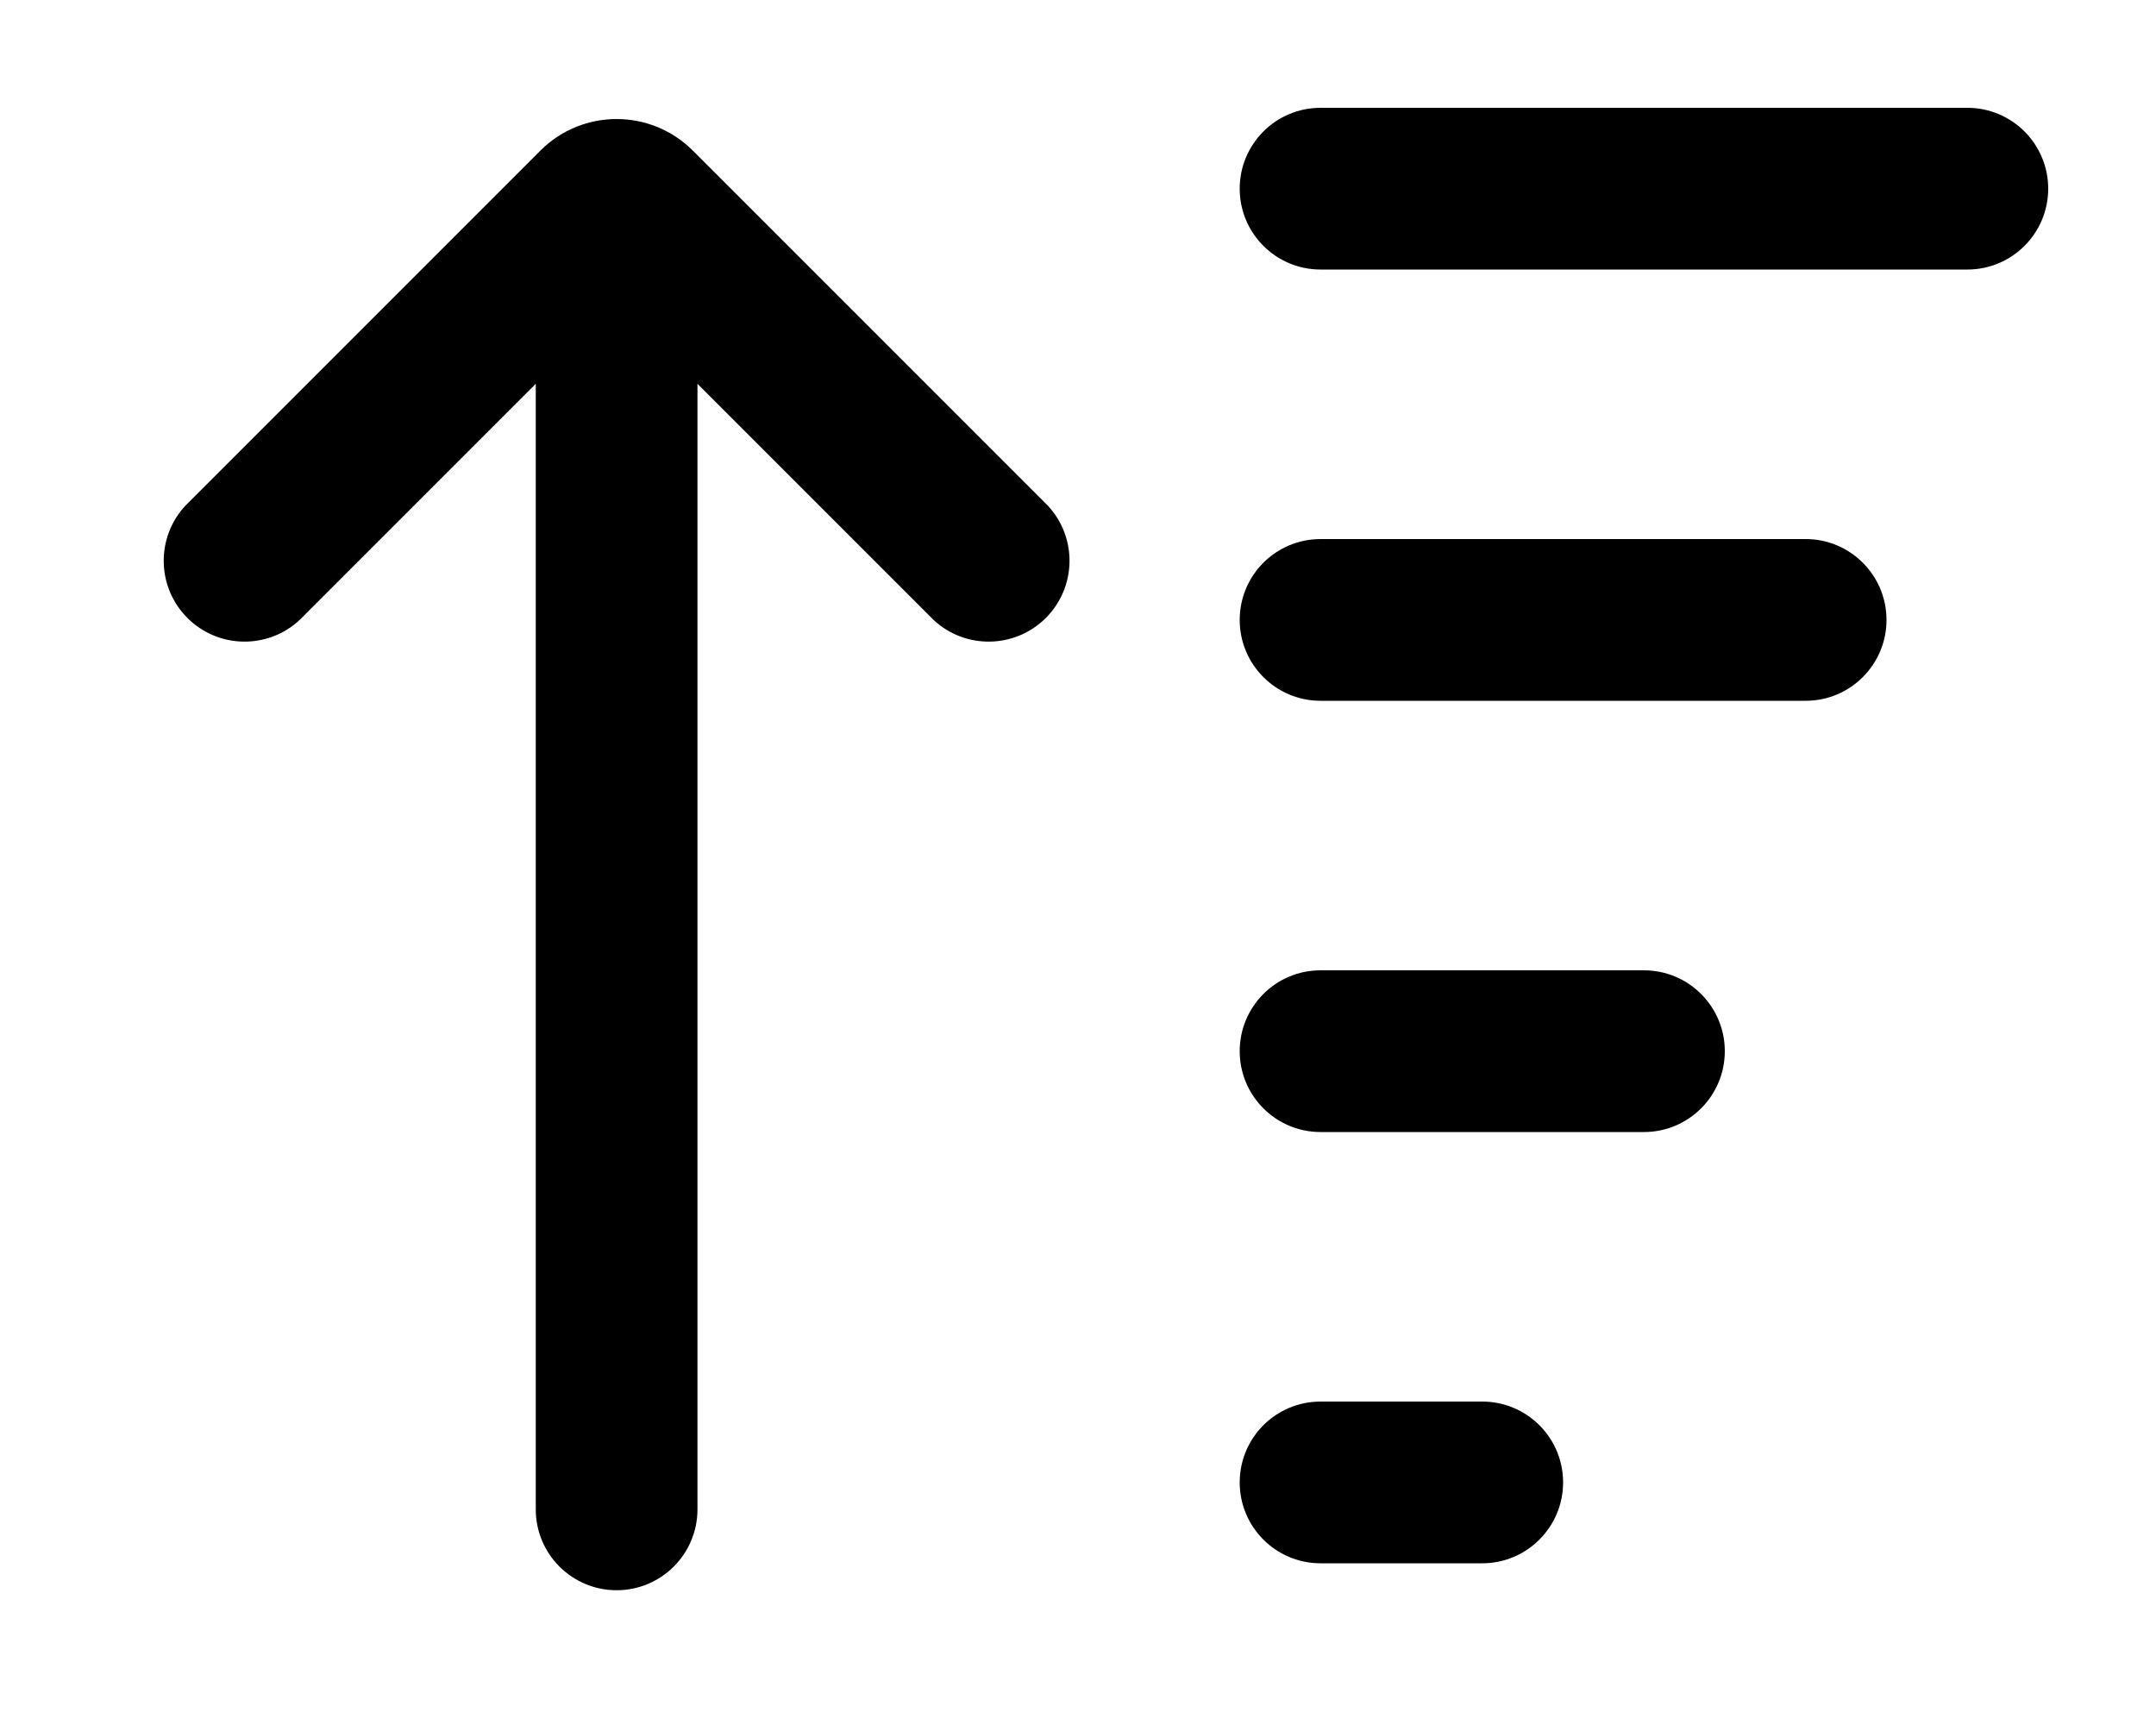
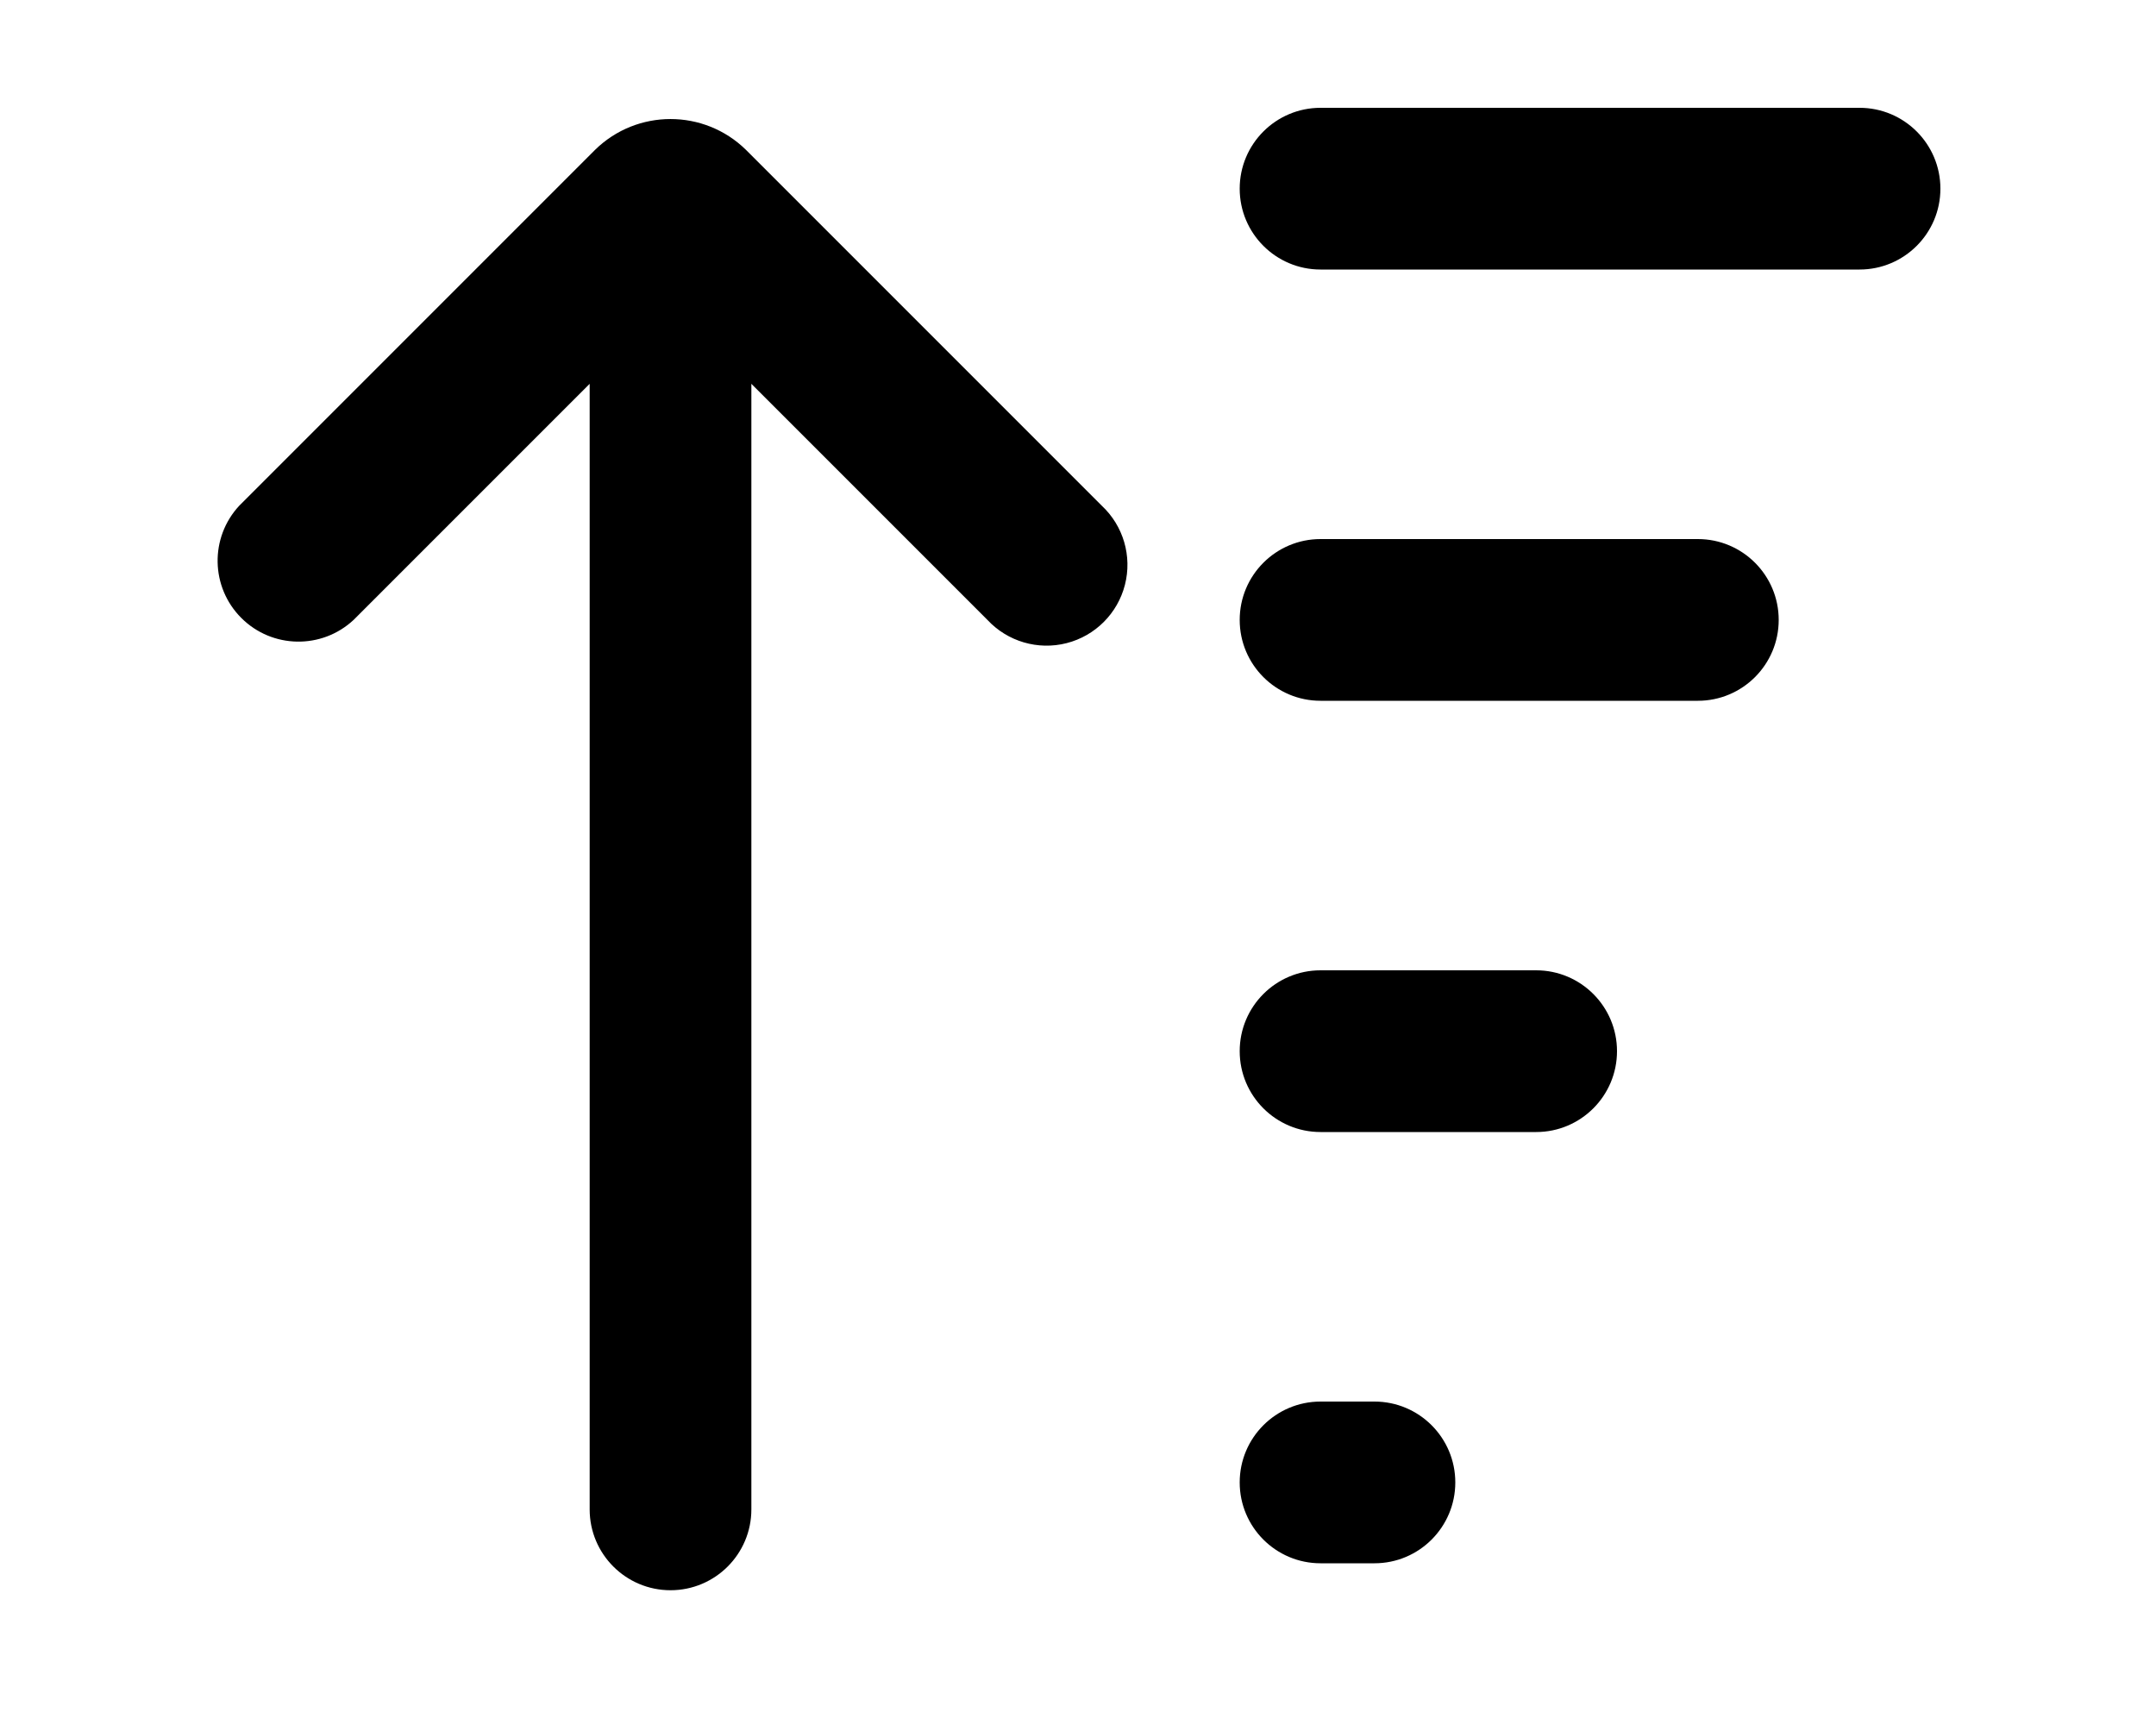
<svg xmlns="http://www.w3.org/2000/svg" viewBox="0 0 20 16" fill="currentColor">
-   <path d="M12.25 2.5a.75.75 0 0 1 0-1.5h6a.75.75 0 0 1 0 1.5h-6Zm4.5 4a.75.75 0 0 0 0-1.5h-4.5a.75.75 0 0 0 0 1.5h4.5Zm-4.5 4a.75.75 0 0 1 0-1.5h3a.75.75 0 0 1 0 1.5h-3Zm0 4a.75.75 0 0 1 0-1.5h1.5a.75.75 0 0 1 0 1.5h-1.5ZM6.47 14V3.56l2.19 2.19a.75.75 0 0 0 1.06-1.06l-3.3-3.3a1 1 0 0 0-1.4 0l-3.3 3.3a.75.75 0 0 0 1.06 1.06l2.19-2.19V14a.75.75 0 0 0 1.5 0Z" />
+   <path d="M12.25 2.5a.75.75 0 0 1 0-1.5h5a.75.75 0 0 1 0 1.5h-5Zm3.5 4a.75.75 0 0 0 0-1.5h-3.5a.75.75 0 0 0 0 1.5h3.5Zm-3.5 4a.75.75 0 0 1 0-1.5h2a.75.75 0 0 1 0 1.5h-2Zm0 4a.75.75 0 0 1 0-1.5h.5a.75.75 0 0 1 0 1.5h-.5ZM6.97 14V3.56l2.19 2.19a.75.75 0 1 0 1.06-1.06l-3.3-3.3a1 1 0 0 0-1.4 0l-3.3 3.3a.75.75 0 0 0 1.06 1.06l2.19-2.19V14a.75.75 0 0 0 1.5 0Z" />
</svg>
